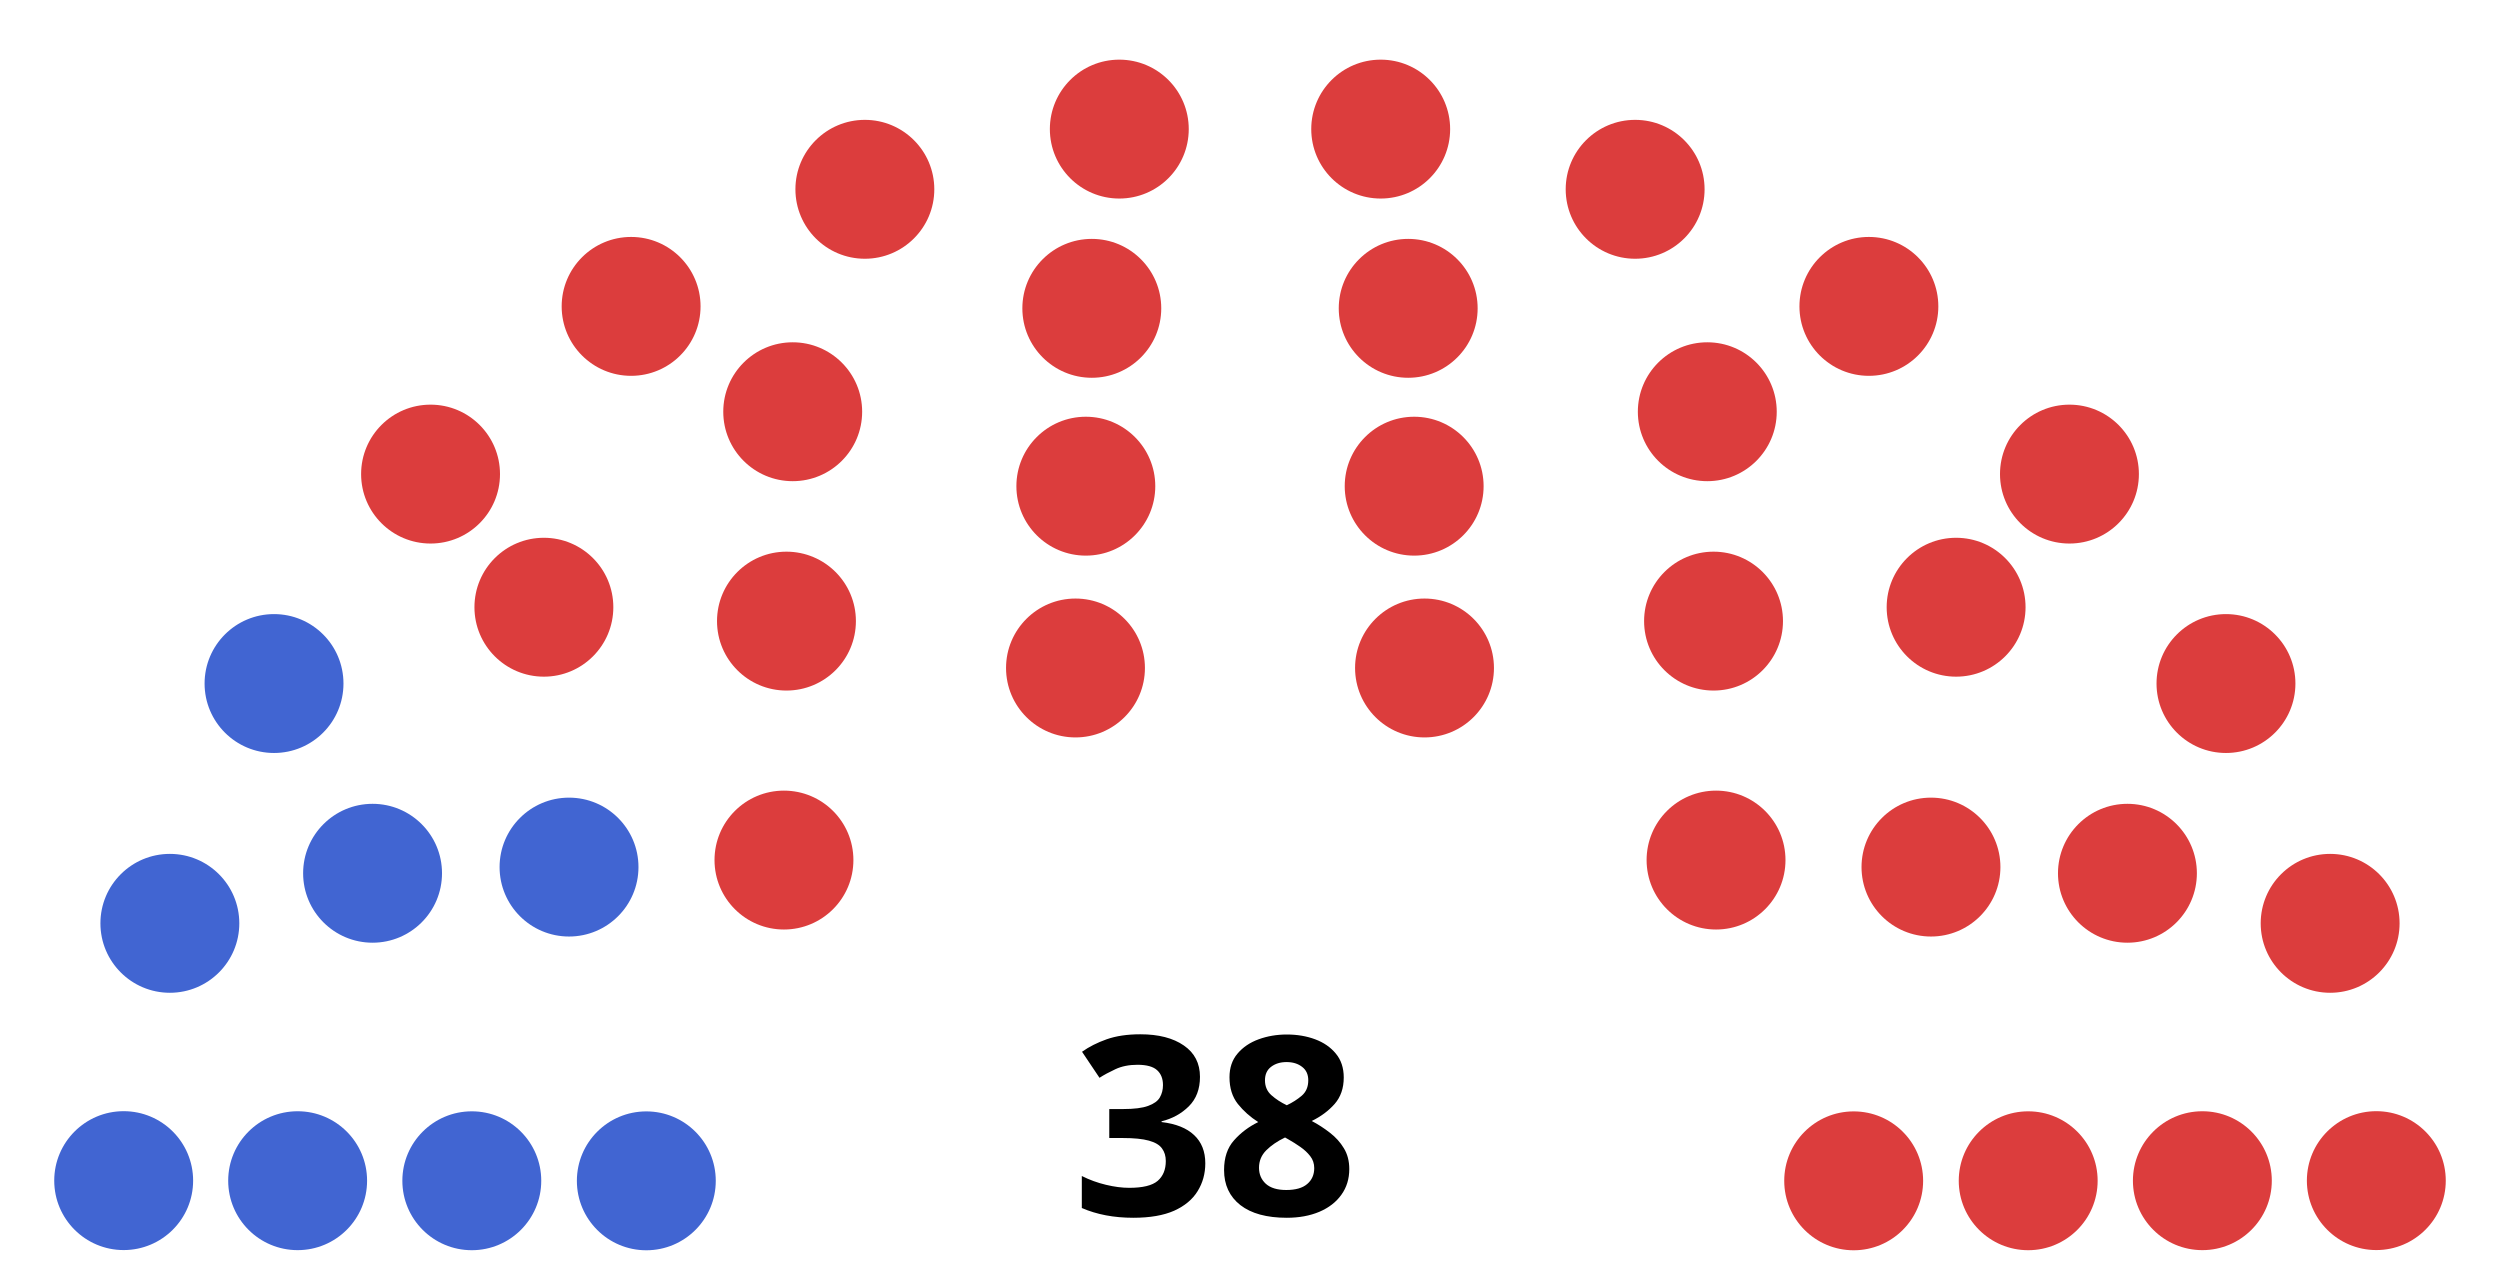
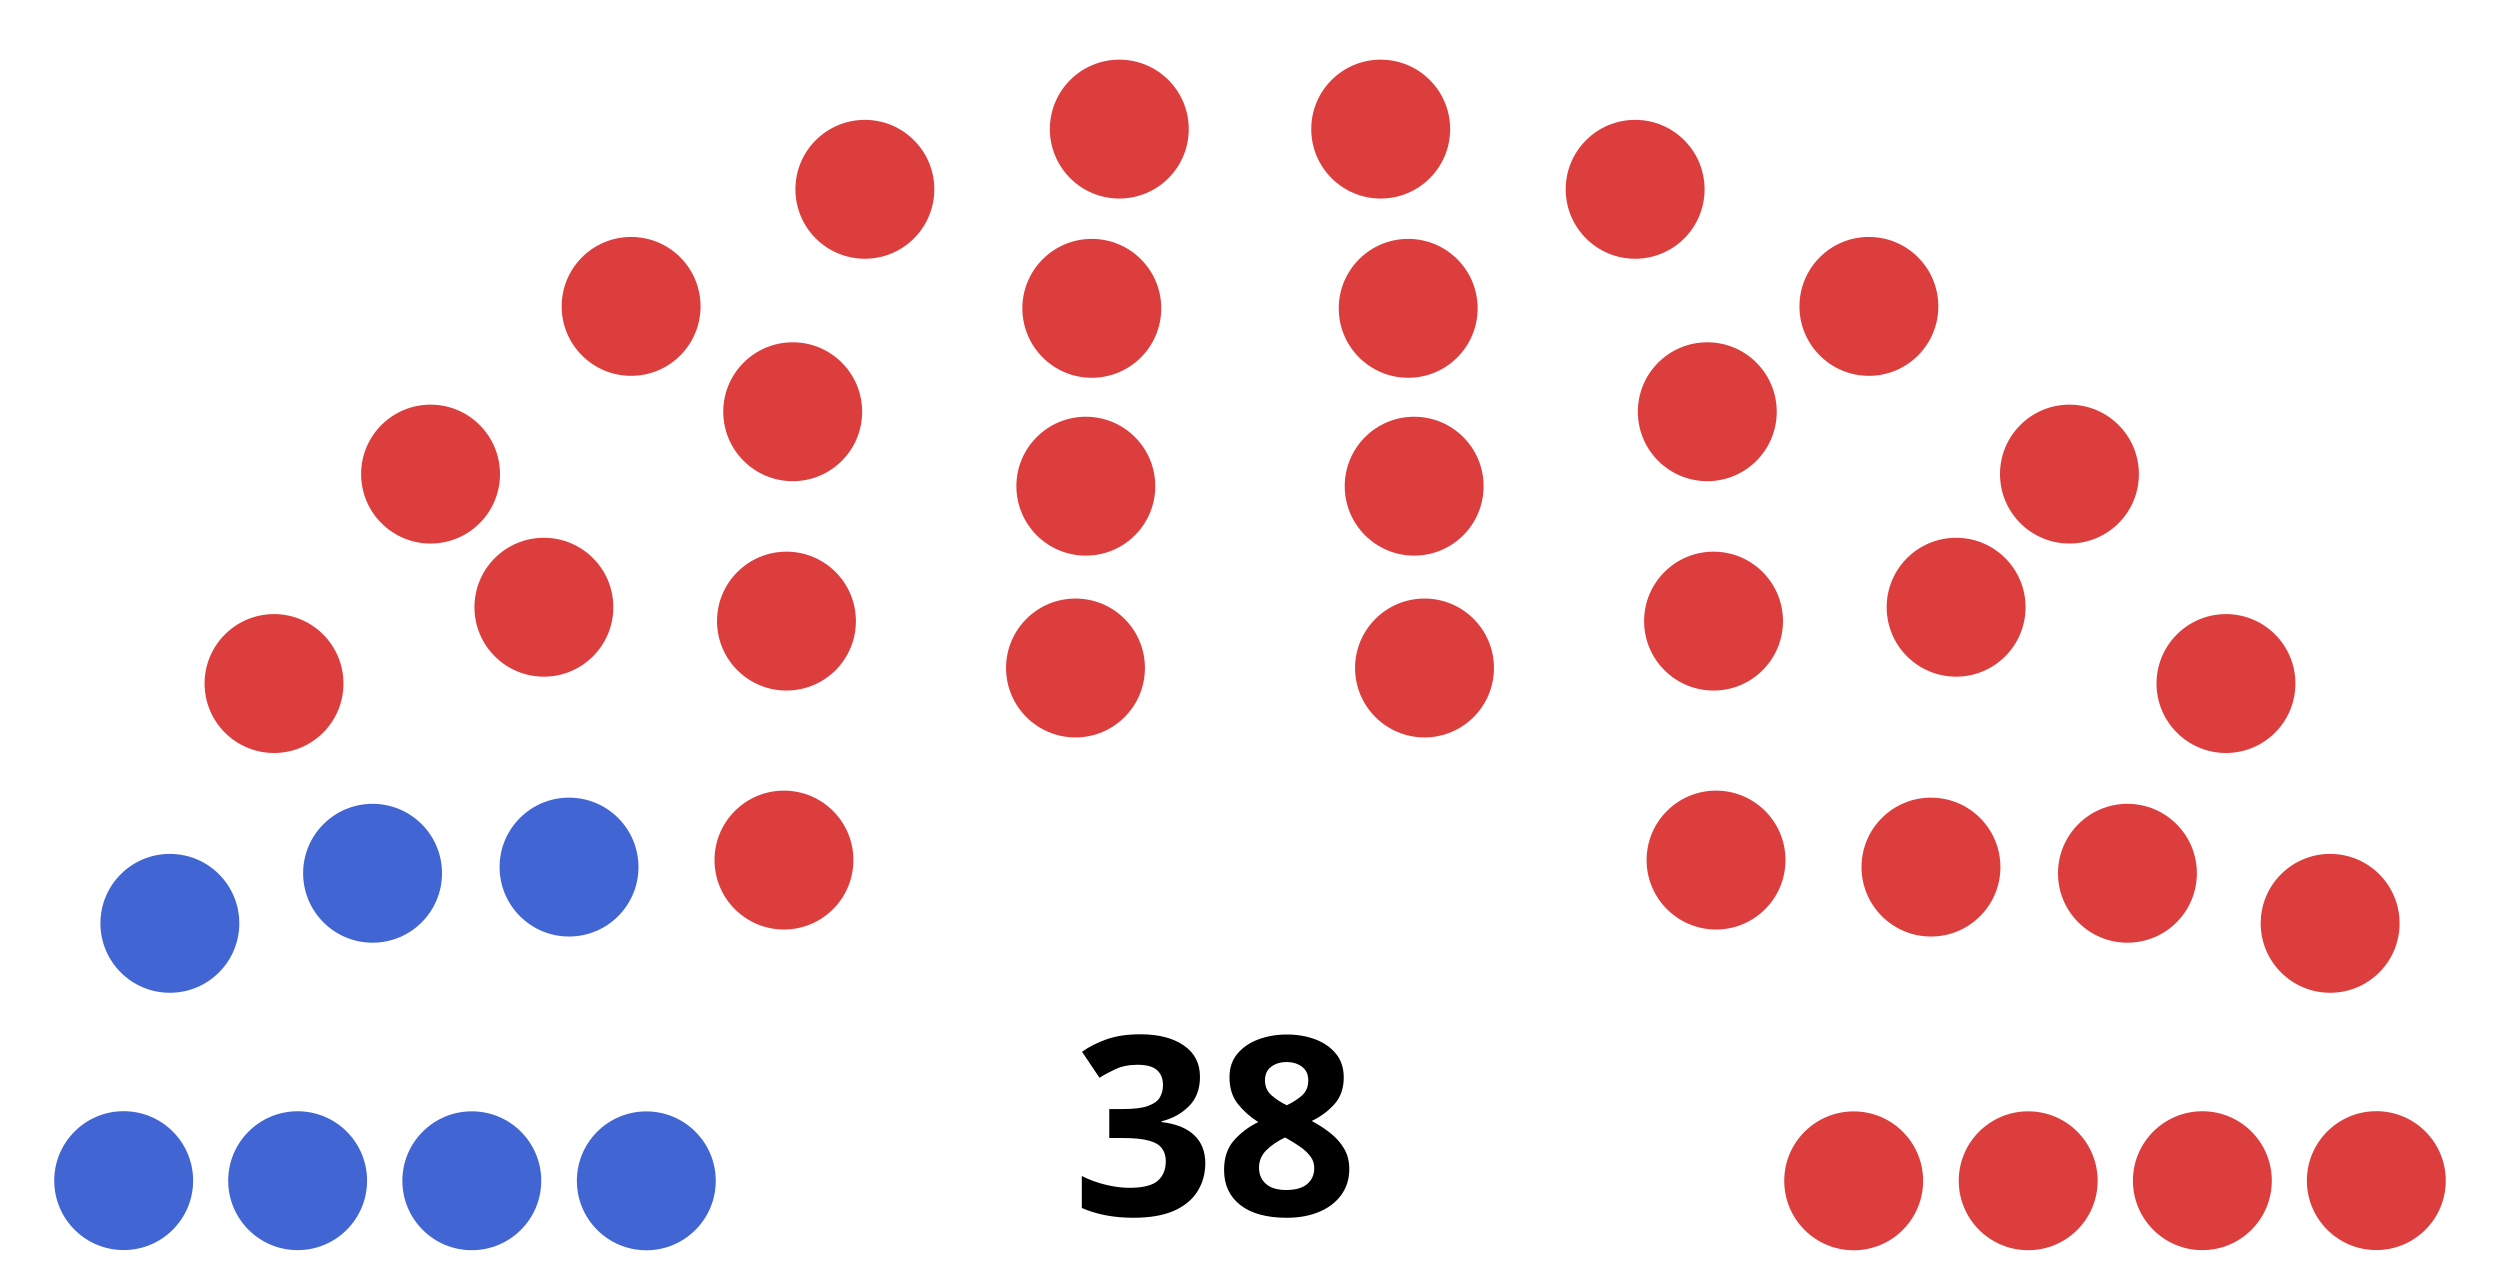
<svg xmlns="http://www.w3.org/2000/svg" version="1.1" width="360" height="185">
  <g>
    <text x="175" y="175" style="font-size:36px;font-weight:bold;text-align:center;text-anchor:middle;font-family:sans-serif">
            38
        </text>
    <g style="fill:#4165d2; stroke-width:0.00; stroke:#000000" id="0_Democrat">
      <circle cx="17.81" cy="170.01" r="10.00" />
      <circle cx="42.86" cy="170.02" r="10.00" />
      <circle cx="67.94" cy="170.03" r="10.00" />
      <circle cx="93.07" cy="170.04" r="10.00" />
      <circle cx="24.46" cy="132.96" r="10.00" />
      <circle cx="53.65" cy="125.75" r="10.00" />
      <circle cx="81.94" cy="124.86" r="10.00" />
-       <circle cx="39.46" cy="98.43" r="10.00" />
    </g>
    <g style="fill:#e3bb1c; stroke-width:0.00; stroke:#000000" id="1_Other"> 
            </g>
    <g style="fill:#808080; stroke-width:0.00; stroke:#000000" id="2_Vacant"> 
            </g>
    <g style="fill:#dc3d3d; stroke-width:0.00; stroke:#000000" id="3_Republican">
+       <circle cx="39.46" cy="98.43" r="10.00" />
      <circle cx="112.89" cy="123.85" r="10.00" />
      <circle cx="78.32" cy="87.44" r="10.00" />
      <circle cx="62.00" cy="68.27" r="10.00" />
      <circle cx="113.25" cy="89.44" r="10.00" />
      <circle cx="90.88" cy="44.12" r="10.00" />
      <circle cx="114.15" cy="59.29" r="10.00" />
      <circle cx="124.54" cy="27.26" r="10.00" />
      <circle cx="154.87" cy="96.19" r="10.00" />
      <circle cx="156.36" cy="70.01" r="10.00" />
      <circle cx="157.22" cy="44.40" r="10.00" />
      <circle cx="161.18" cy="18.59" r="10.00" />
      <circle cx="198.82" cy="18.59" r="10.00" />
      <circle cx="202.78" cy="44.40" r="10.00" />
      <circle cx="203.64" cy="70.01" r="10.00" />
      <circle cx="205.13" cy="96.19" r="10.00" />
      <circle cx="235.46" cy="27.26" r="10.00" />
      <circle cx="245.85" cy="59.29" r="10.00" />
      <circle cx="269.12" cy="44.12" r="10.00" />
      <circle cx="246.75" cy="89.44" r="10.00" />
      <circle cx="298.00" cy="68.27" r="10.00" />
      <circle cx="281.68" cy="87.44" r="10.00" />
      <circle cx="247.11" cy="123.85" r="10.00" />
      <circle cx="320.54" cy="98.43" r="10.00" />
      <circle cx="278.06" cy="124.86" r="10.00" />
      <circle cx="306.35" cy="125.75" r="10.00" />
      <circle cx="335.54" cy="132.96" r="10.00" />
      <circle cx="266.93" cy="170.04" r="10.00" />
      <circle cx="292.06" cy="170.03" r="10.00" />
      <circle cx="317.14" cy="170.02" r="10.00" />
      <circle cx="342.19" cy="170.01" r="10.00" />
    </g>
  </g>
</svg>
